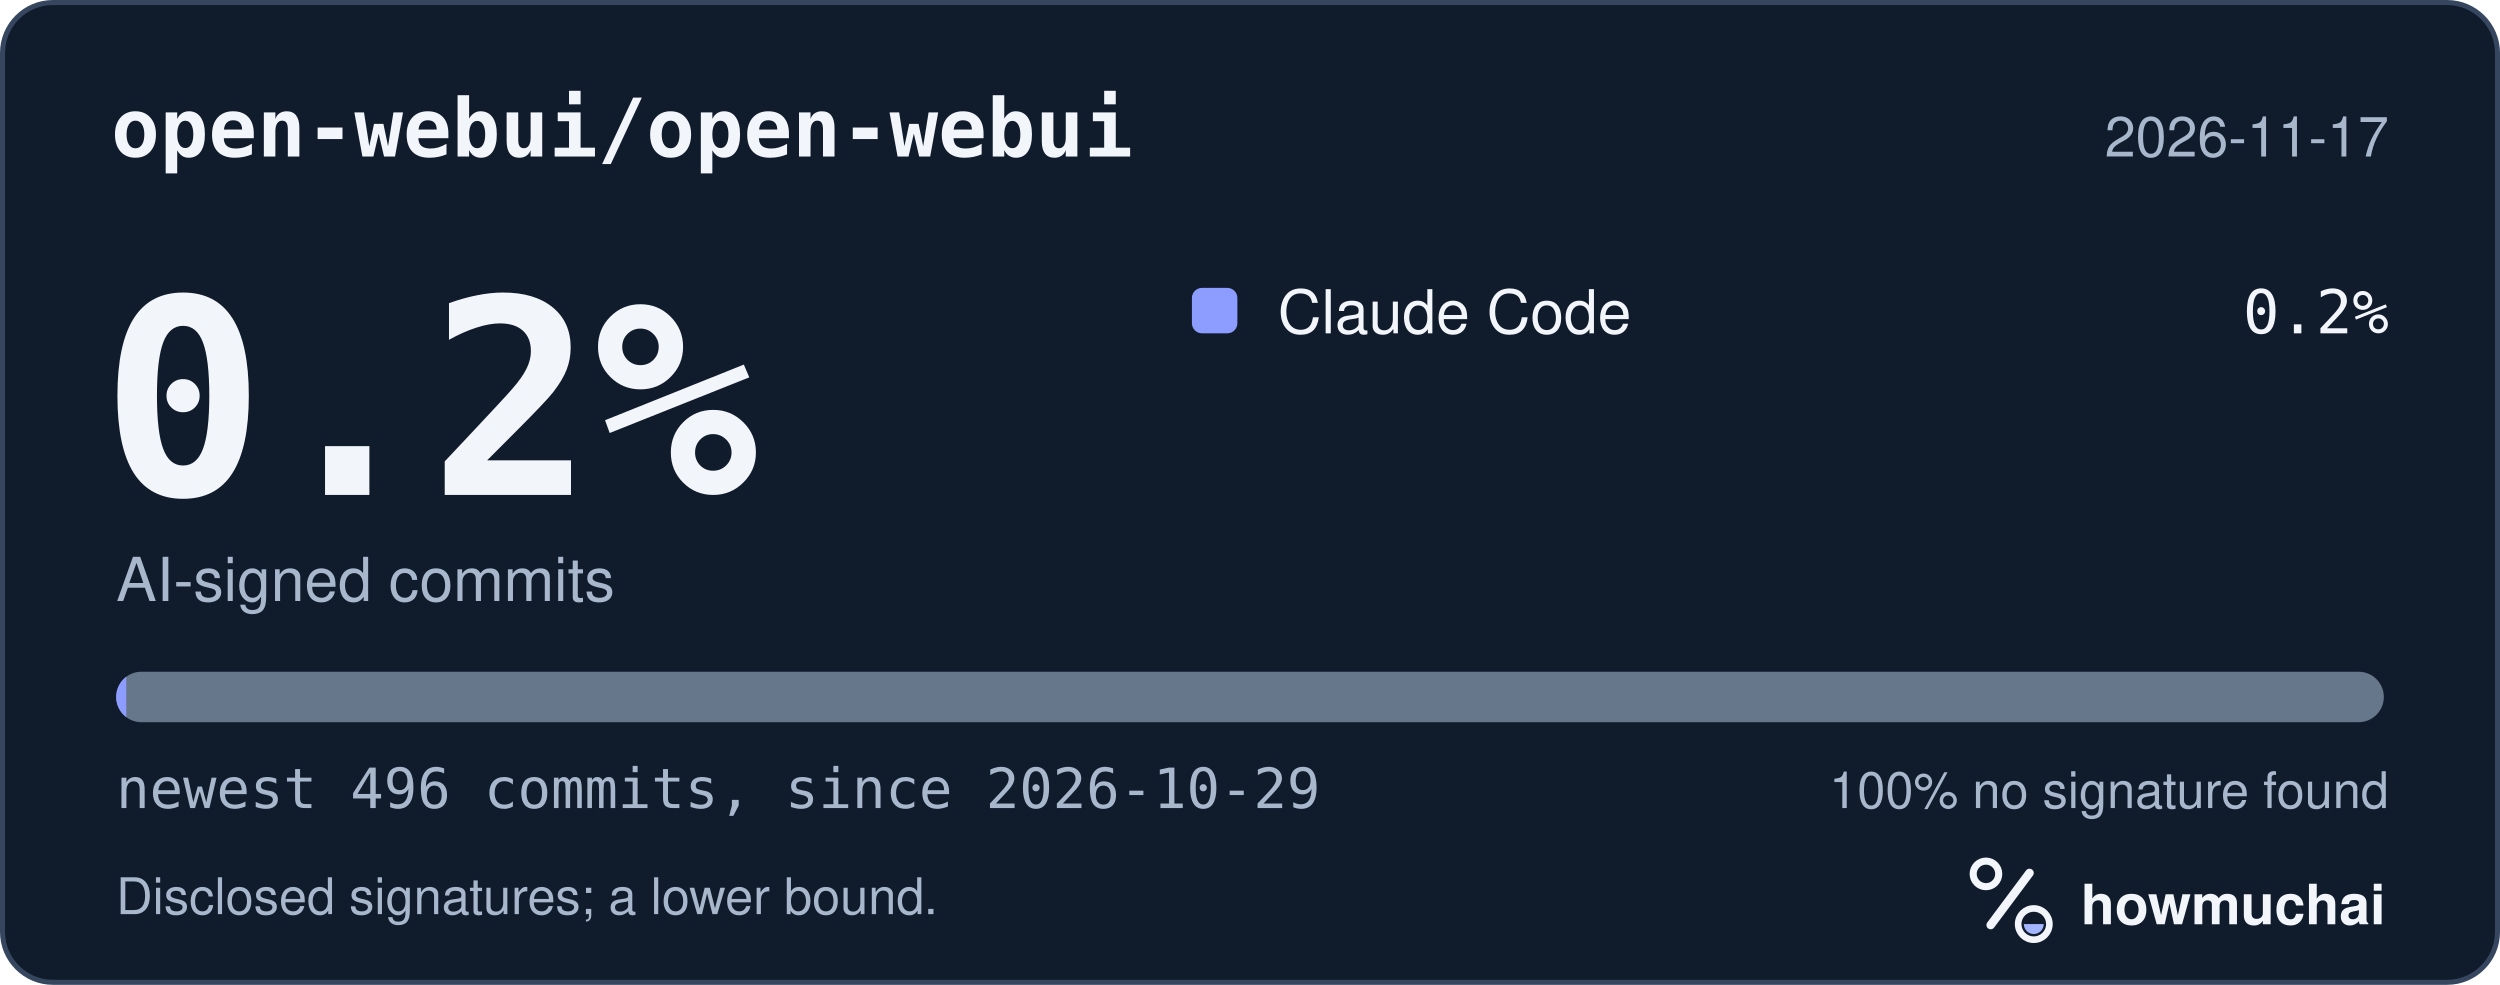
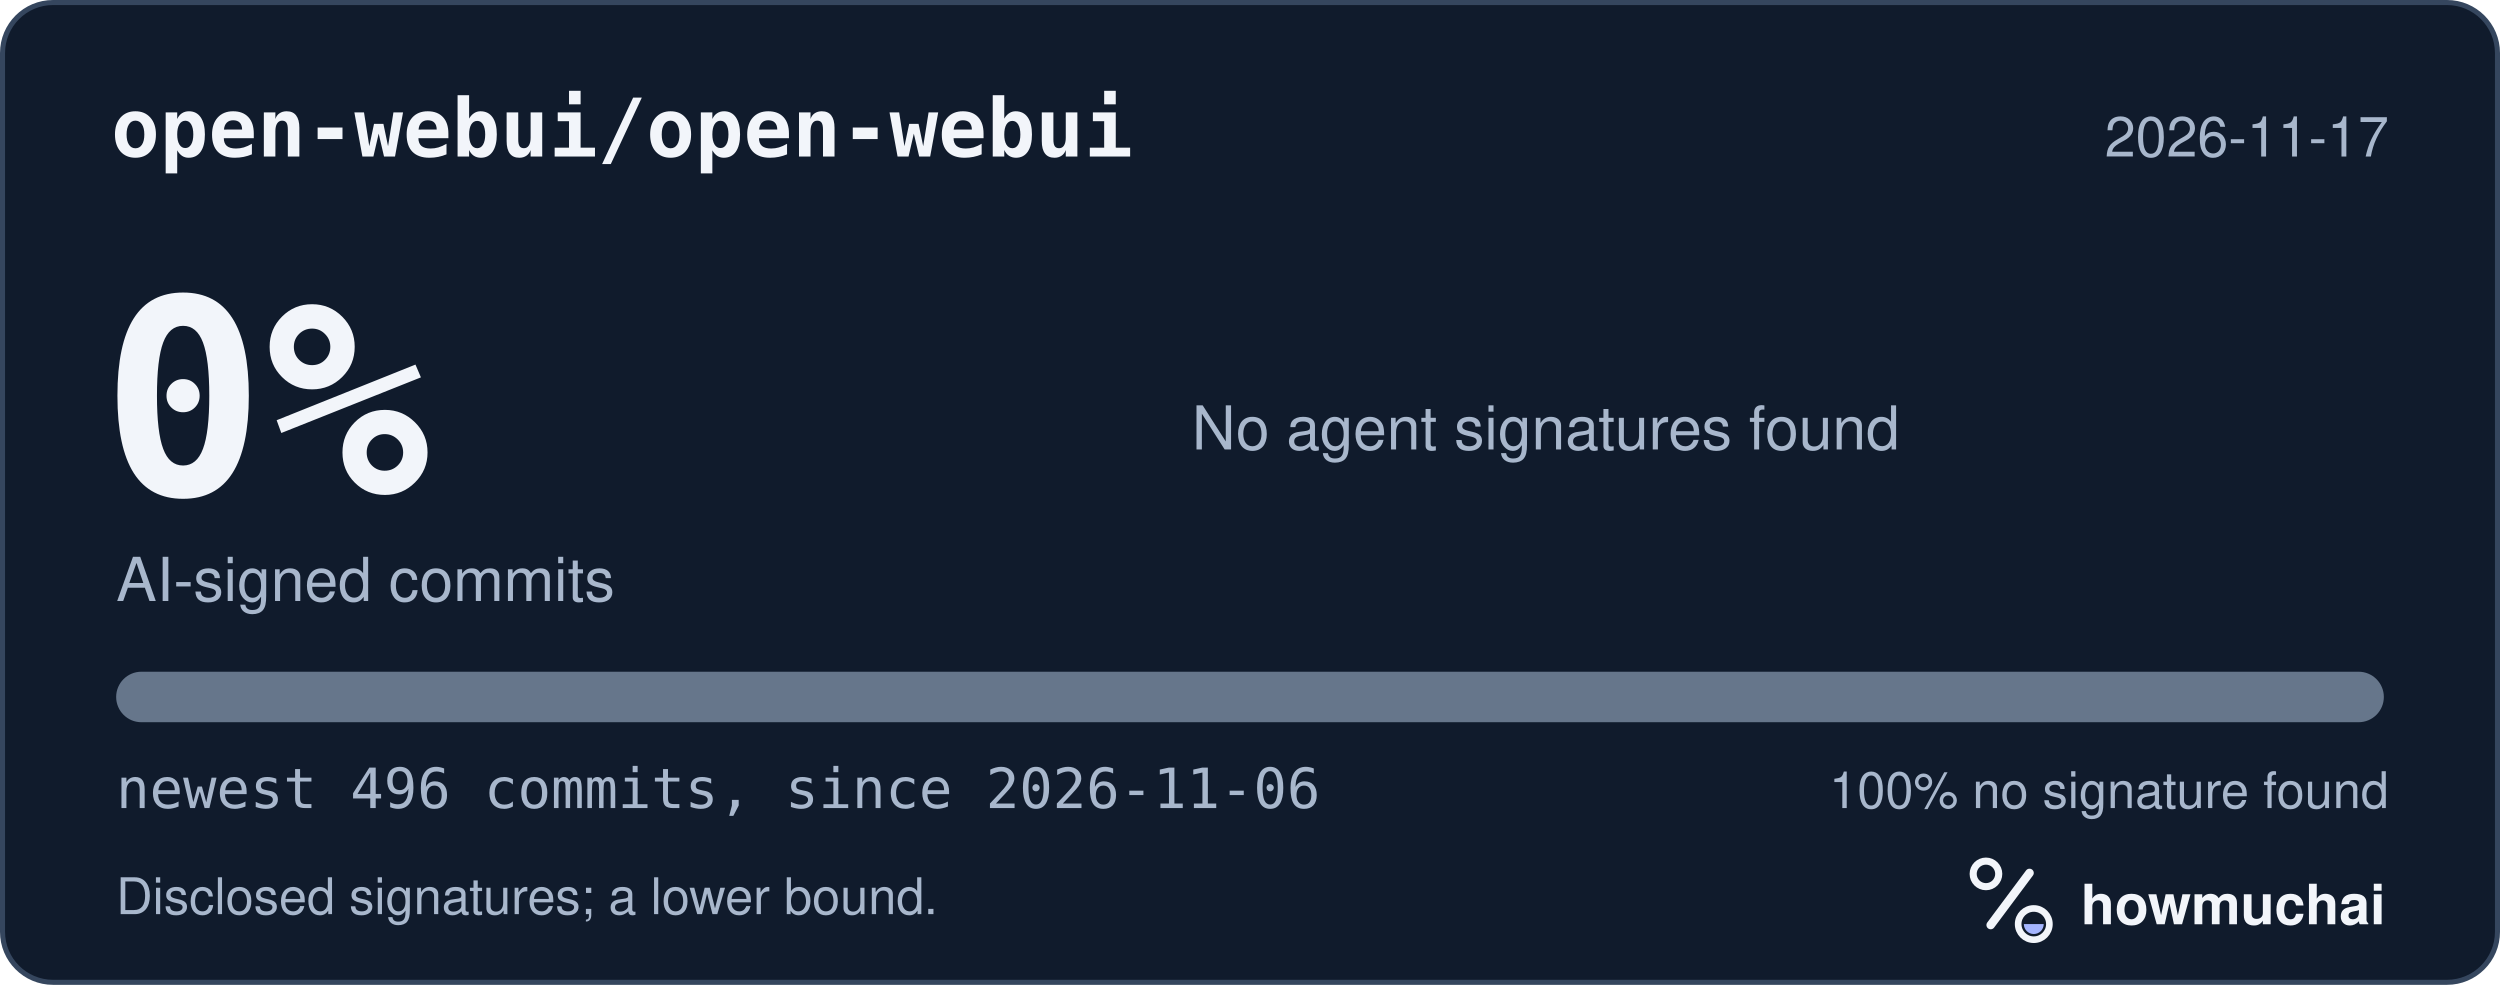
<svg xmlns="http://www.w3.org/2000/svg" width="495" height="195" viewBox="0 0 495 195" role="img" aria-labelledby="hm-t hm-d">
  <rect x="0.5" y="0.5" width="494" height="194" rx="10" fill="#101B2C" stroke="#35465E" />
  <text x="22" y="31" fill="#F2F5FA" font-family="ui-monospace, SF Mono, Menlo, Consolas, IBM Plex Mono, monospace" font-size="16" font-weight="600">open-webui/open-webui</text>
  <text x="473" y="31" fill="#A8B7CC" font-family="-apple-system, BlinkMacSystemFont, Segoe UI, Helvetica, Arial, Fira Sans, sans-serif" font-size="11" text-anchor="end">2026-11-17</text>
-   <text x="20" y="98" fill="#F2F5FA" font-family="ui-monospace, SF Mono, Menlo, Consolas, IBM Plex Mono, monospace" font-size="54" font-weight="700">0.2%</text>
+   <text x="20" y="98" fill="#F2F5FA" font-family="ui-monospace, SF Mono, Menlo, Consolas, IBM Plex Mono, monospace" font-size="54" font-weight="700">0%</text>
  <text x="23" y="119" fill="#A8B7CC" font-family="-apple-system, BlinkMacSystemFont, Segoe UI, Helvetica, Arial, Fira Sans, sans-serif" font-size="12">AI-signed commits</text>
-   <rect x="236" y="57" width="9" height="9" rx="2" fill="#8D9DFF" />
-   <text x="253" y="66" fill="#F2F5FA" font-family="-apple-system, BlinkMacSystemFont, Segoe UI, Helvetica, Arial, Fira Sans, sans-serif" font-size="12">Claude Code</text>
-   <text x="473" y="66" fill="#F2F5FA" font-family="ui-monospace, SF Mono, Menlo, Consolas, IBM Plex Mono, monospace" font-size="12" text-anchor="end">0.2%</text>
+   <text x="236" y="89" fill="#A8B7CC" font-family="-apple-system, BlinkMacSystemFont, Segoe UI, Helvetica, Arial, Fira Sans, sans-serif" font-size="12">No agent signatures found</text>
  <defs>
    <clipPath id="hm-bar">
      <rect x="23" y="133" width="449" height="10" rx="5" />
    </clipPath>
  </defs>
  <rect x="23" y="133" width="449" height="10" rx="5" fill="#66768B" />
-   <g clip-path="url(#hm-bar)">
-     <rect x="23.00" y="133" width="2.00" height="10" fill="#8D9DFF" />
-   </g>
-   <text x="23" y="160" fill="#A8B7CC" font-family="ui-monospace, SF Mono, Menlo, Consolas, IBM Plex Mono, monospace" font-size="11">newest 496 commits, since 2026-10-29</text>
+   <g clip-path="url(#hm-bar)" />
+   <text x="23" y="160" fill="#A8B7CC" font-family="ui-monospace, SF Mono, Menlo, Consolas, IBM Plex Mono, monospace" font-size="11">newest 496 commits, since 2026-11-06</text>
  <text x="473" y="160" fill="#A8B7CC" font-family="-apple-system, BlinkMacSystemFont, Segoe UI, Helvetica, Arial, Fira Sans, sans-serif" font-size="10" text-anchor="end">100% no signature found</text>
  <text x="23" y="181" fill="#A8B7CC" font-family="-apple-system, BlinkMacSystemFont, Segoe UI, Helvetica, Arial, Fira Sans, sans-serif" font-size="10">Disclosed signatures; a lower bound.</text>
  <g transform="translate(386 166) scale(0.046875)">
    <circle cx="154" cy="150" r="54" fill="none" stroke="#F2F5FA" stroke-width="30" />
    <path d="M174 366 338 146" fill="none" stroke="#F2F5FA" stroke-width="36" stroke-linecap="round" />
    <circle cx="356" cy="362" r="66" fill="none" stroke="#F2F5FA" stroke-width="28" />
    <path d="M314 362a42 42 0 0 0 84 0Z" fill="#A4B5FF" />
  </g>
  <text x="412" y="183" fill="#F2F5FA" font-family="-apple-system, BlinkMacSystemFont, Segoe UI, Helvetica, Arial, Fira Sans, sans-serif" font-size="11" font-weight="650">howmuchai</text>
</svg>
